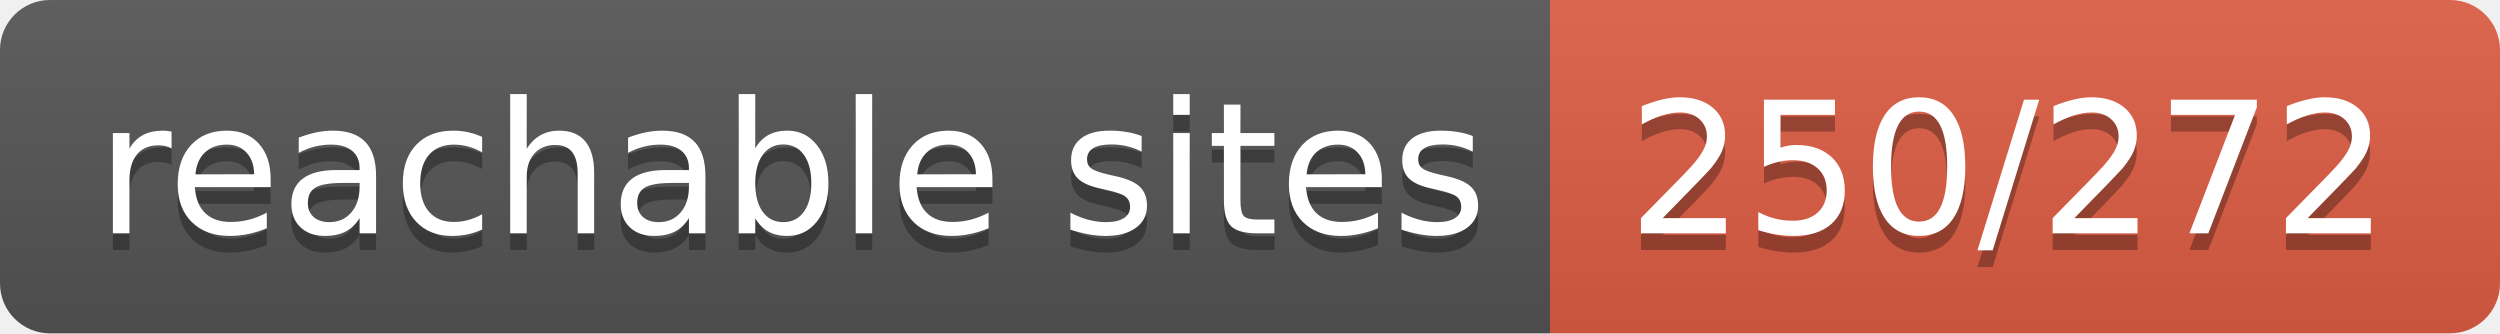
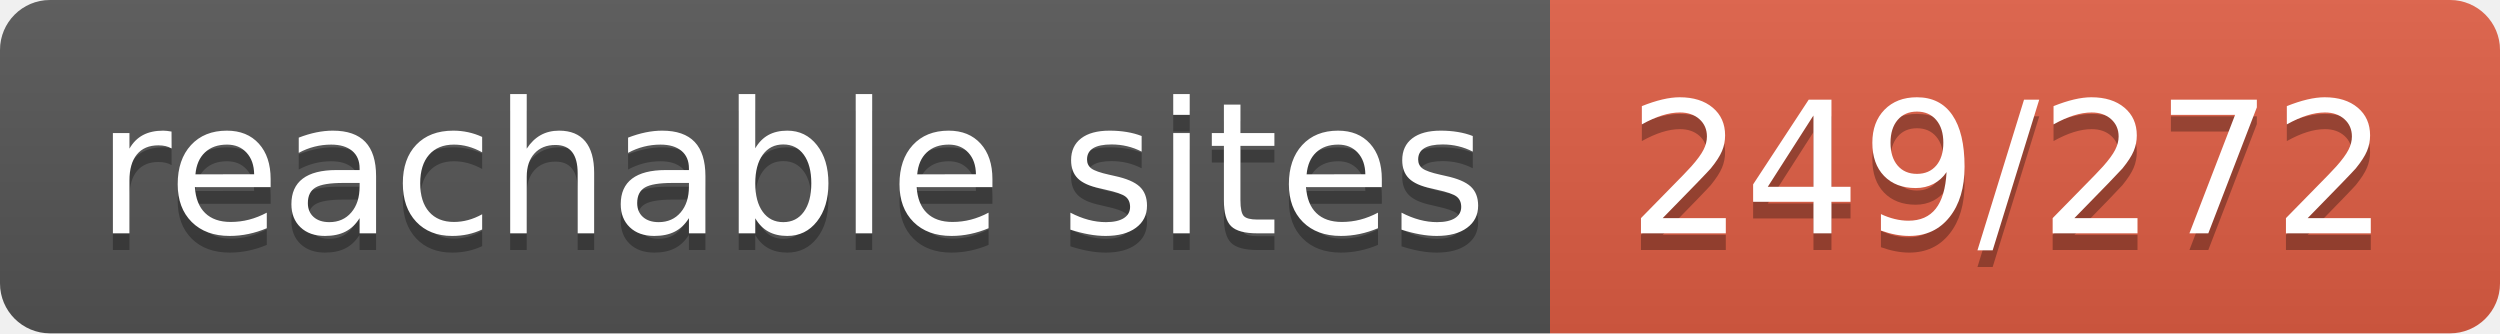
- <svg xmlns="http://www.w3.org/2000/svg" width="150" height="20" role="img" aria-label="reachable sites: 250/272">
+ <svg xmlns="http://www.w3.org/2000/svg" width="150" height="20" role="img" aria-label="reachable sites: 249/272">
  <linearGradient id="s" x2="0" y2="100%">
    <stop offset="0" stop-color="#bbb" stop-opacity=".1" />
    <stop offset="1" stop-opacity=".1" />
  </linearGradient>
  <clipPath id="r">
    <rect width="150" height="20" rx="3" fill="#fff" />
  </clipPath>
  <g clip-path="url(#r)">
    <rect width="93" height="20" fill="#555" />
    <rect x="93" width="57" height="20" fill="#e05d44" />
    <rect width="150" height="20" fill="url(#s)" />
  </g>
  <g fill="#fff" text-anchor="middle" font-family="Verdana,Geneva,DejaVu Sans,sans-serif" text-rendering="geometricPrecision" font-size="110">
    <text aria-hidden="true" x="475" y="150" fill="#010101" fill-opacity=".3" transform="scale(.1)" textLength="830">reachable sites</text>
    <text x="475" y="140" transform="scale(.1)" fill="#fff" textLength="830">reachable sites</text>
-     <text aria-hidden="true" x="1205" y="150" fill="#010101" fill-opacity=".3" transform="scale(.1)" textLength="470">250/272</text>
-     <text x="1205" y="140" transform="scale(.1)" fill="#fff" textLength="470">250/272</text>
+     <text aria-hidden="true" x="1205" y="150" fill="#010101" fill-opacity=".3" transform="scale(.1)" textLength="470">249/272</text>
+     <text x="1205" y="140" transform="scale(.1)" fill="#fff" textLength="470">249/272</text>
  </g>
</svg>
